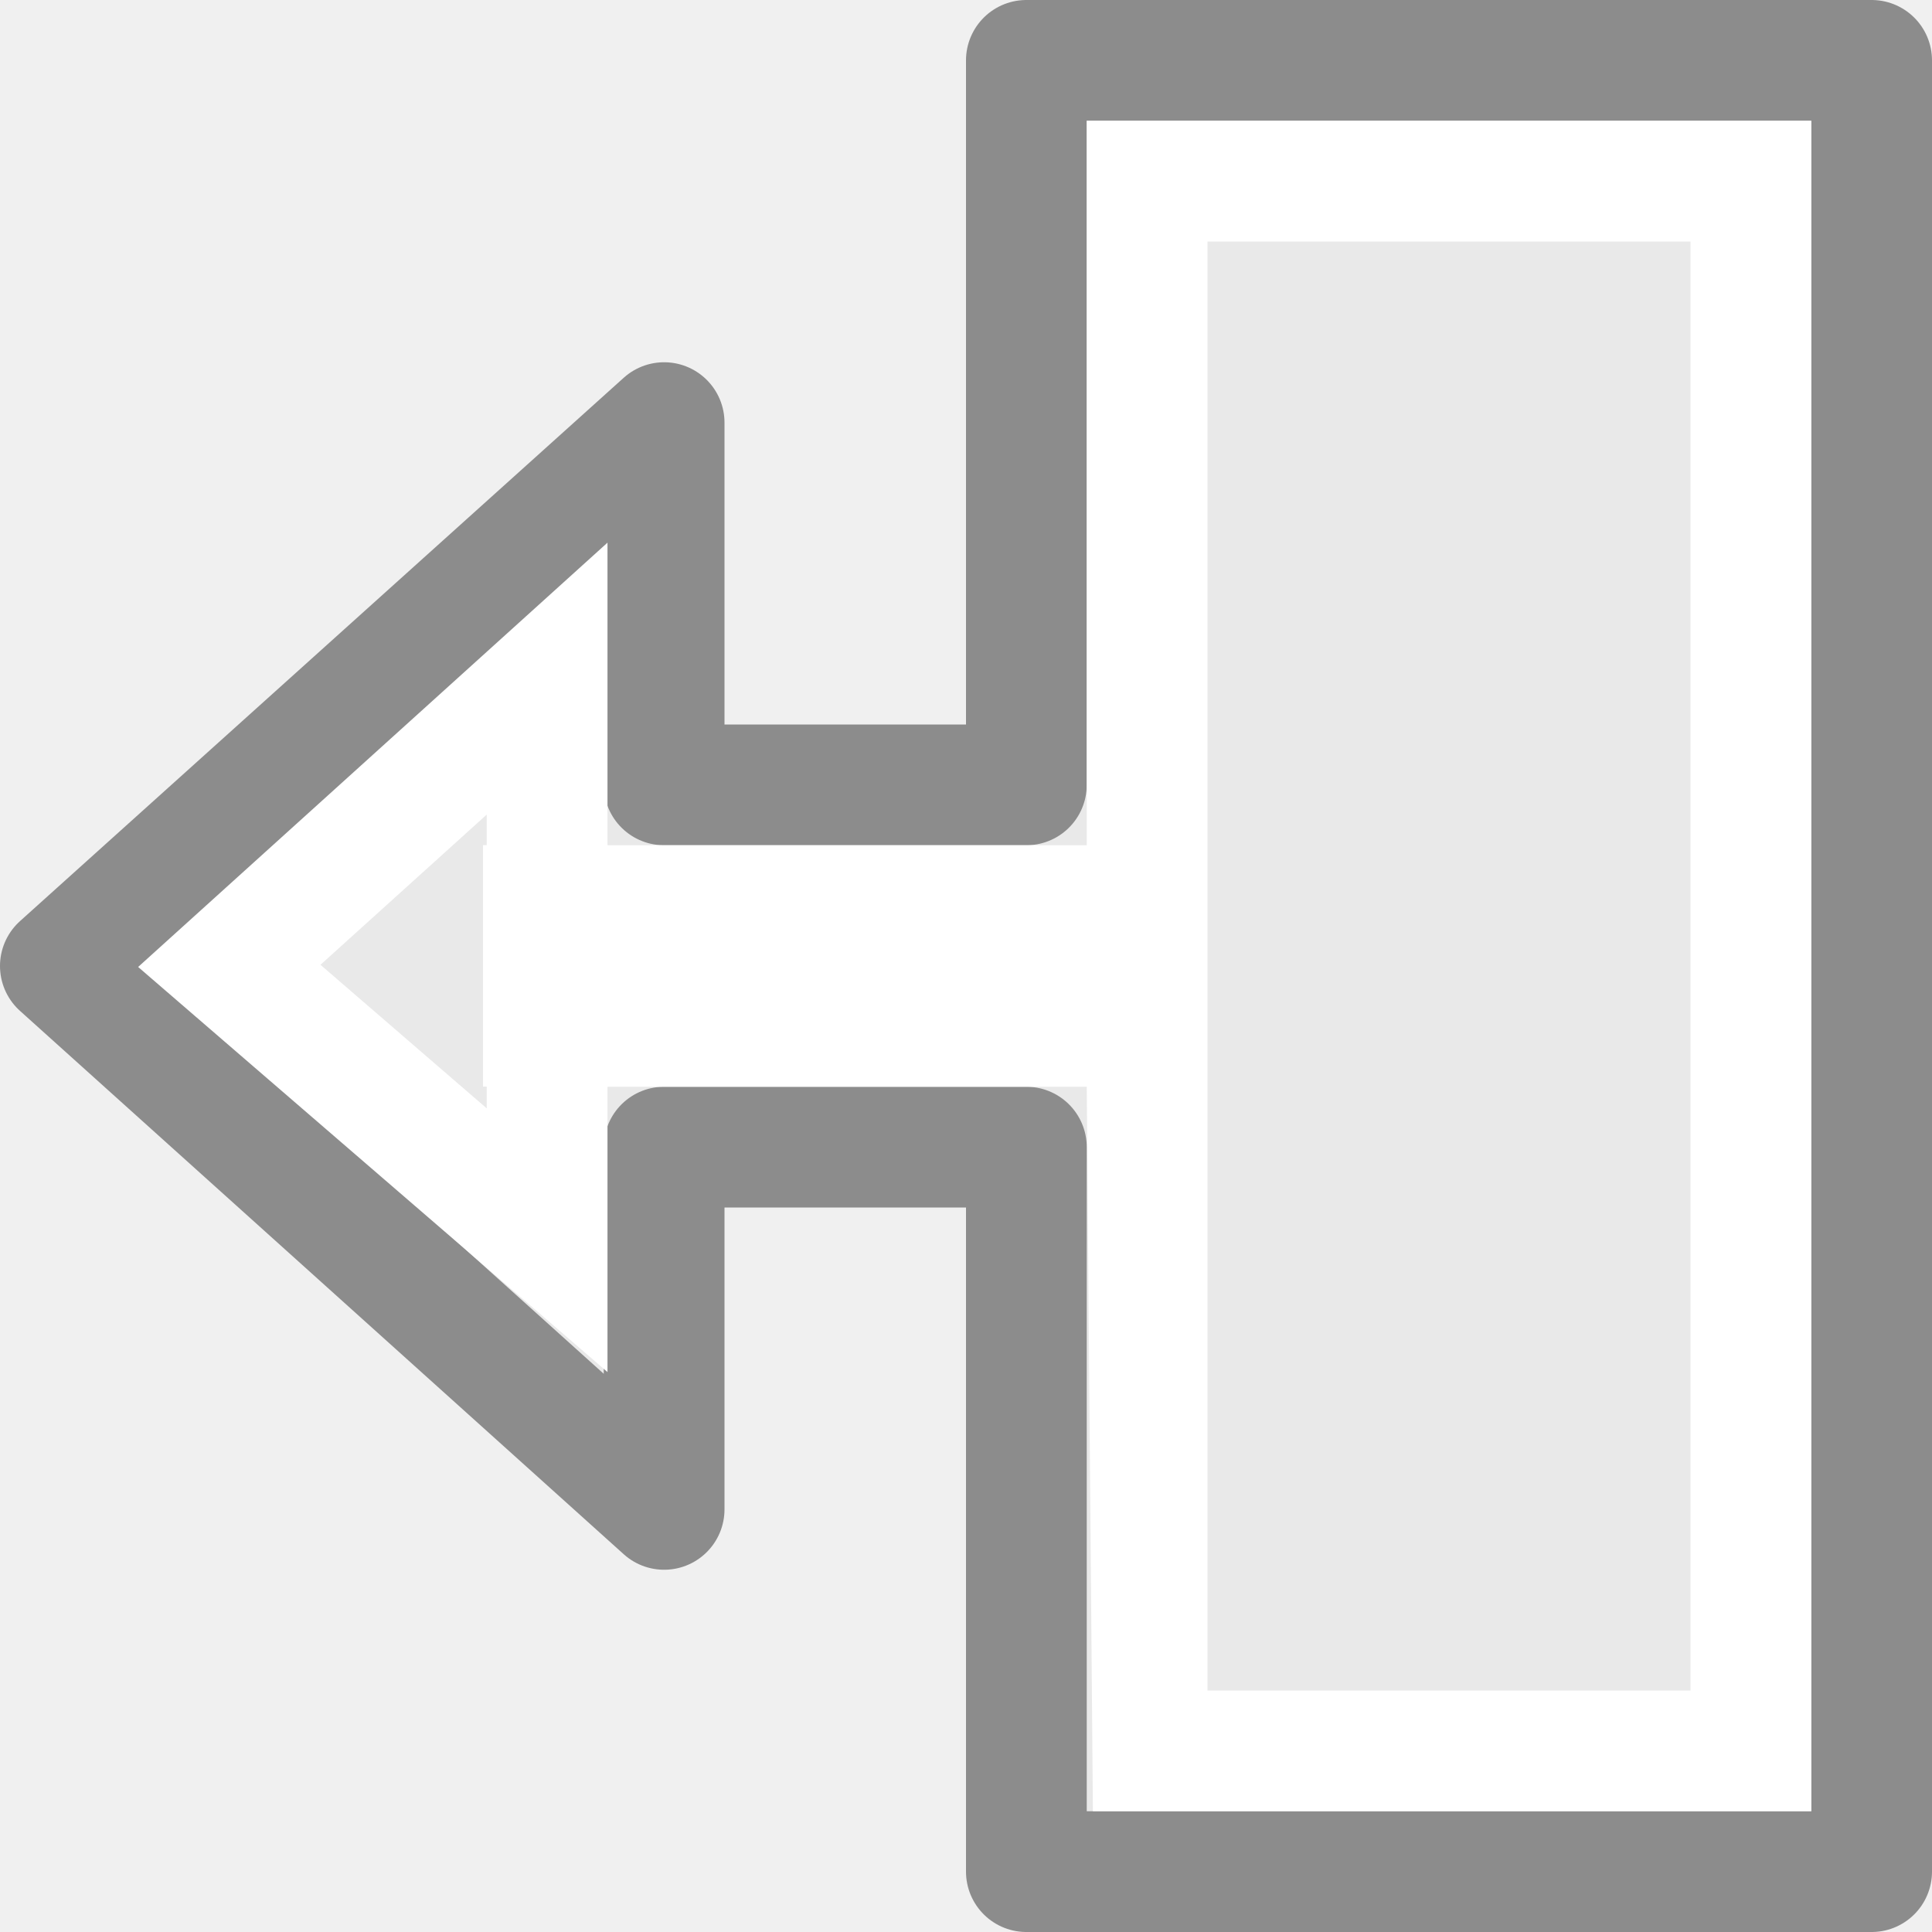
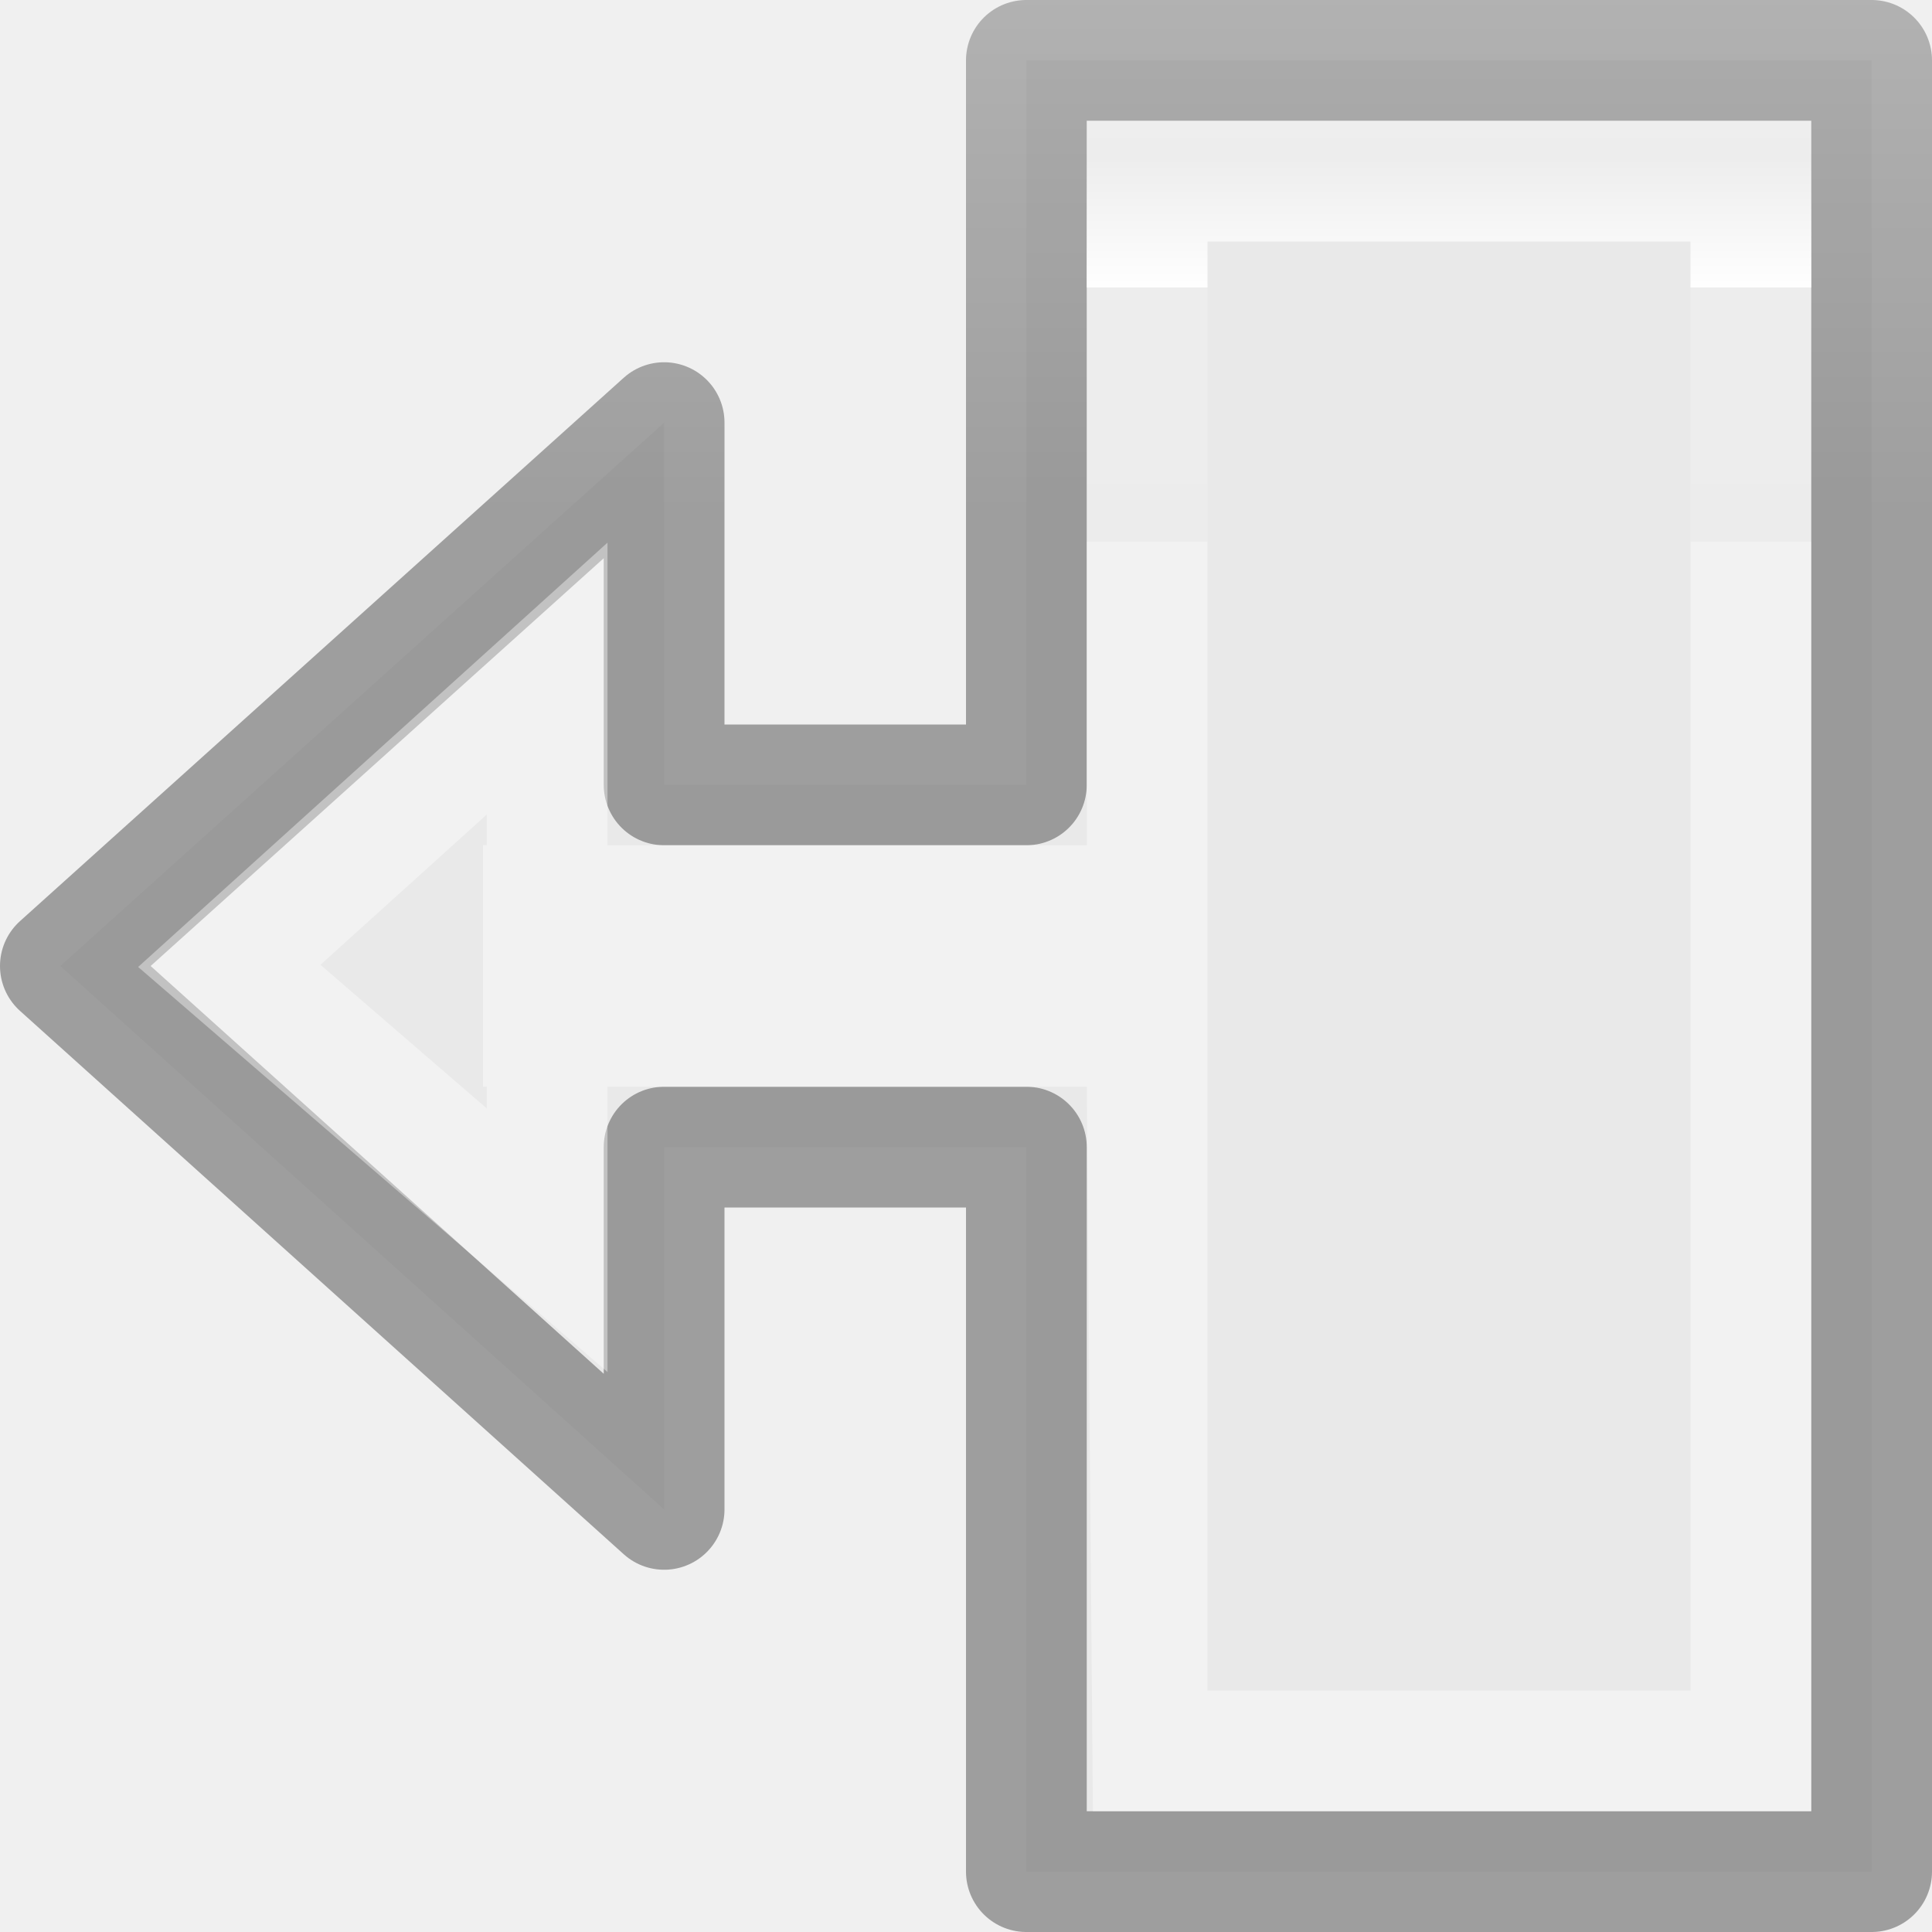
<svg xmlns="http://www.w3.org/2000/svg" viewBox="0 0 16 16">
+   <linearGradient id="a" gradientTransform="matrix(.2432432 0 0 .3513513 2.162164 -.432428)" gradientUnits="userSpaceOnUse" x1="3" x2="3" y1="2" y2="14">
+     <stop offset="0" stop-color="#fff" />
+     <stop offset=".075" stop-color="#fff" stop-opacity=".235" />
+     <stop offset=".25" stop-color="#fff" stop-opacity=".196" />
+     <stop offset=".5" stop-color="#fff" stop-opacity=".971" />
+     <stop offset=".5" stop-color="#fff" stop-opacity=".165" />
+     <stop offset="1" stop-color="#fff" stop-opacity=".157" />
+     <stop offset="1" stop-color="#fff" stop-opacity=".392" />
+   </linearGradient>
+   <linearGradient id="b" gradientTransform="matrix(.2537859 0 0 .3050187 19.12898 -.685477)" gradientUnits="userSpaceOnUse" x1="9" x2="9" y1="16" y2="0">
+     <stop offset="0" stop-opacity=".34" />
+     <stop offset="1" stop-opacity=".247" />
+   </linearGradient>
  <g transform="matrix(-1 0 0 1 15.99997 0)">
-     <path d="m.5 15.5h7v-6h3v3l5-4.5-5-4.5v3h-3v-6h-7z" fill="#e9e9e9" stroke="#8c8c8c" stroke-linejoin="round" />
-     <path d="m1 1v7 7h5.949l.051-6h3.969v2.363l3.887-3.355-3.887-3.514v1.127 1.379h-3.969v-6zm1 1h4v12h-4zm9.969 4.746 1.377 1.244-1.377 1.189v-.18h.031v-1-1h-.031z" fill="#fff" fill-rule="evenodd" />
+     <path d="m.5 15.5h7v-6h3v3l5-4.5-5-4.5v3h-3v-6h-7z" fill="#e9e9e9" stroke="url(#b)" stroke-linejoin="round" />
+     <path d="m1 1v7 7h5.949l.051-6h3.969v2.363l3.887-3.355-3.887-3.514v1.127 1.379h-3.969v-6zm1 1h4v12h-4zm9.969 4.746 1.377 1.244-1.377 1.189v-.18h.031v-1-1h-.031z" fill="url(#a)" fill-rule="evenodd" />
  </g>
</svg>
